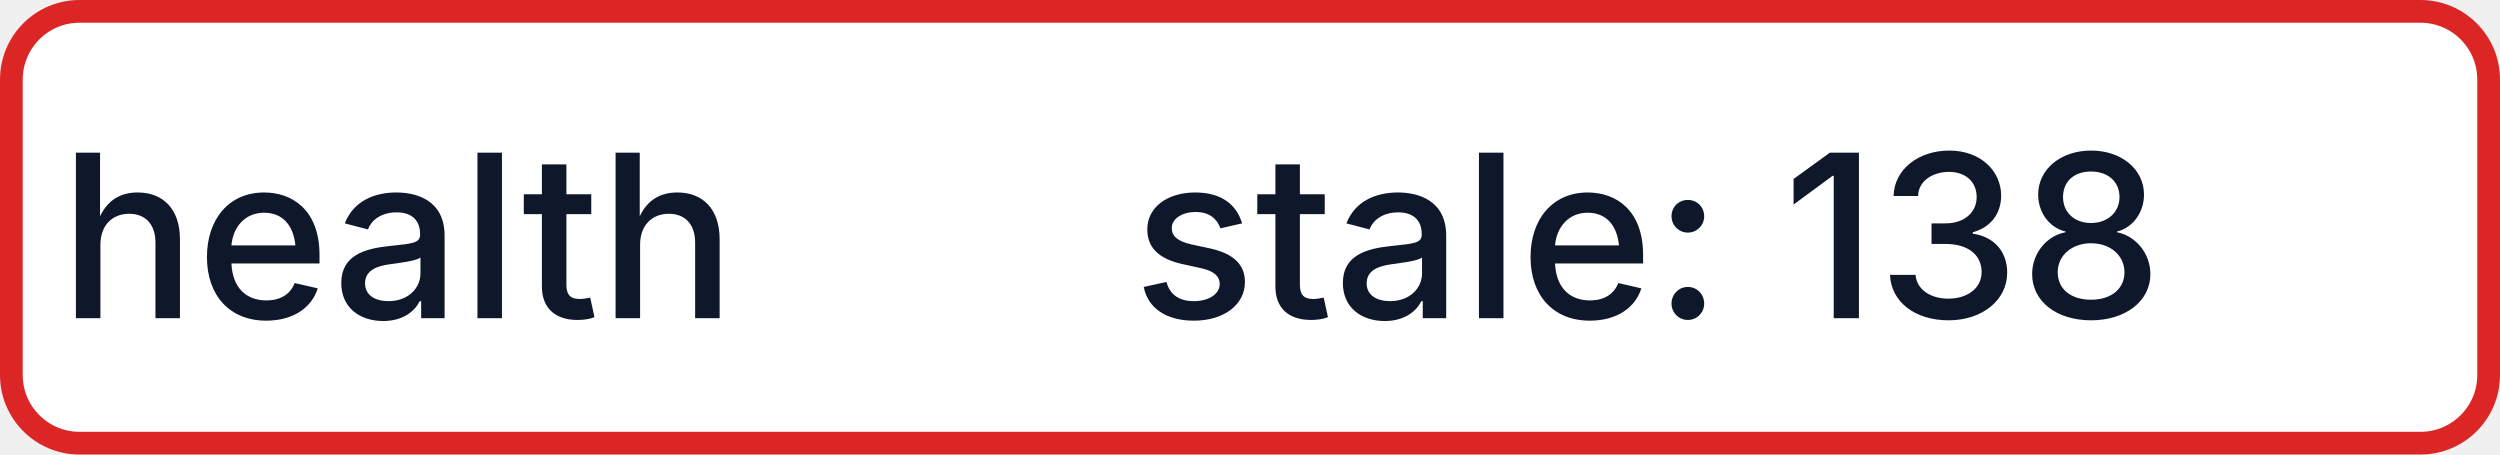
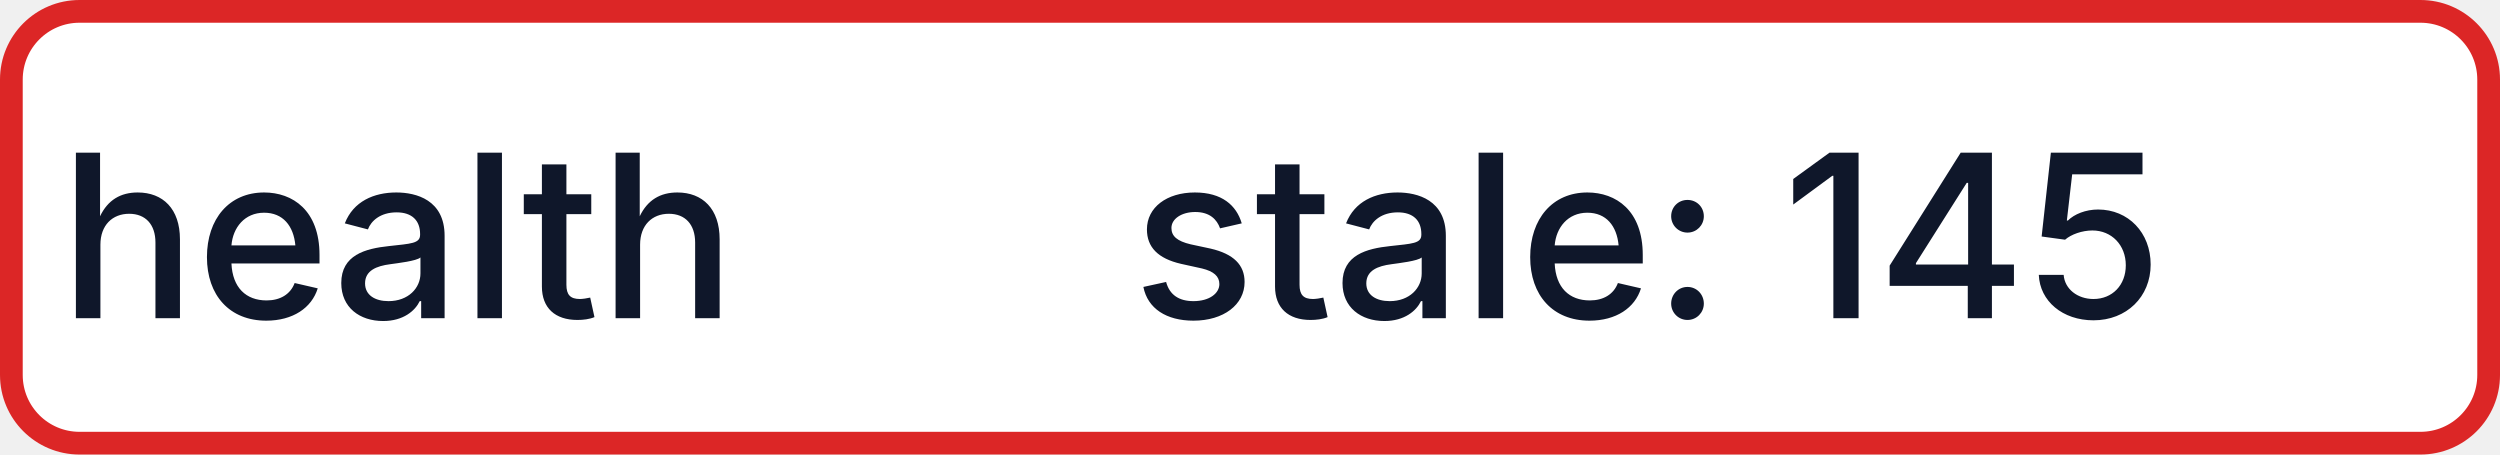
- <svg xmlns="http://www.w3.org/2000/svg" width="110" height="20" role="img" aria-label="health: stale: 138">
+ <svg xmlns="http://www.w3.org/2000/svg" width="110" height="20" role="img" aria-label="health: stale: 145">
  <rect x="0.5" y="0.5" width="109" height="19" rx="3" fill="#FFFFFF" stroke="#DC2626" stroke-width="1" />
  <g fill="#0F172A" text-anchor="middle" font-family="-apple-system,BlinkMacSystemFont,Segoe UI,sans-serif" font-size="10" font-weight="500">
    <text x="17.5" y="14">health</text>
-     <text x="72.5" y="14" textLength="68" lengthAdjust="spacingAndGlyphs">stale: 138</text>
+     <text x="72.5" y="14" textLength="68" lengthAdjust="spacingAndGlyphs">stale: 145</text>
  </g>
</svg>
